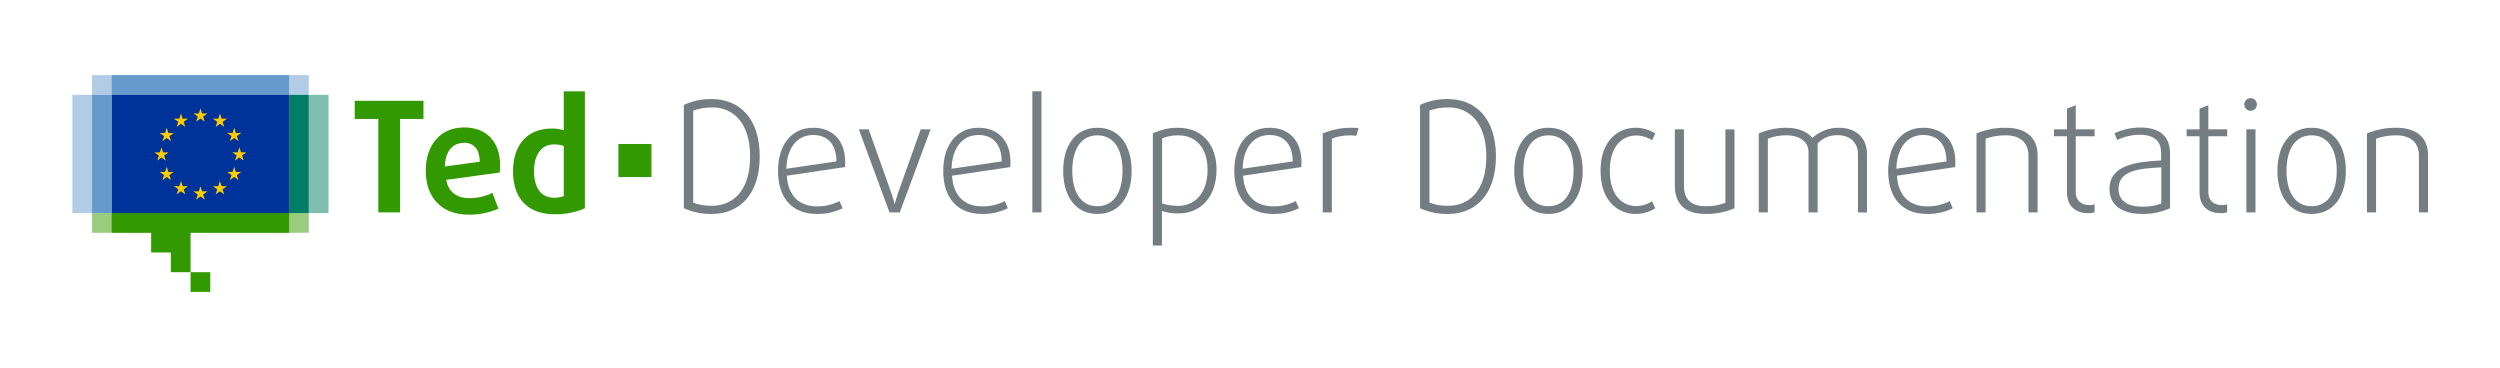
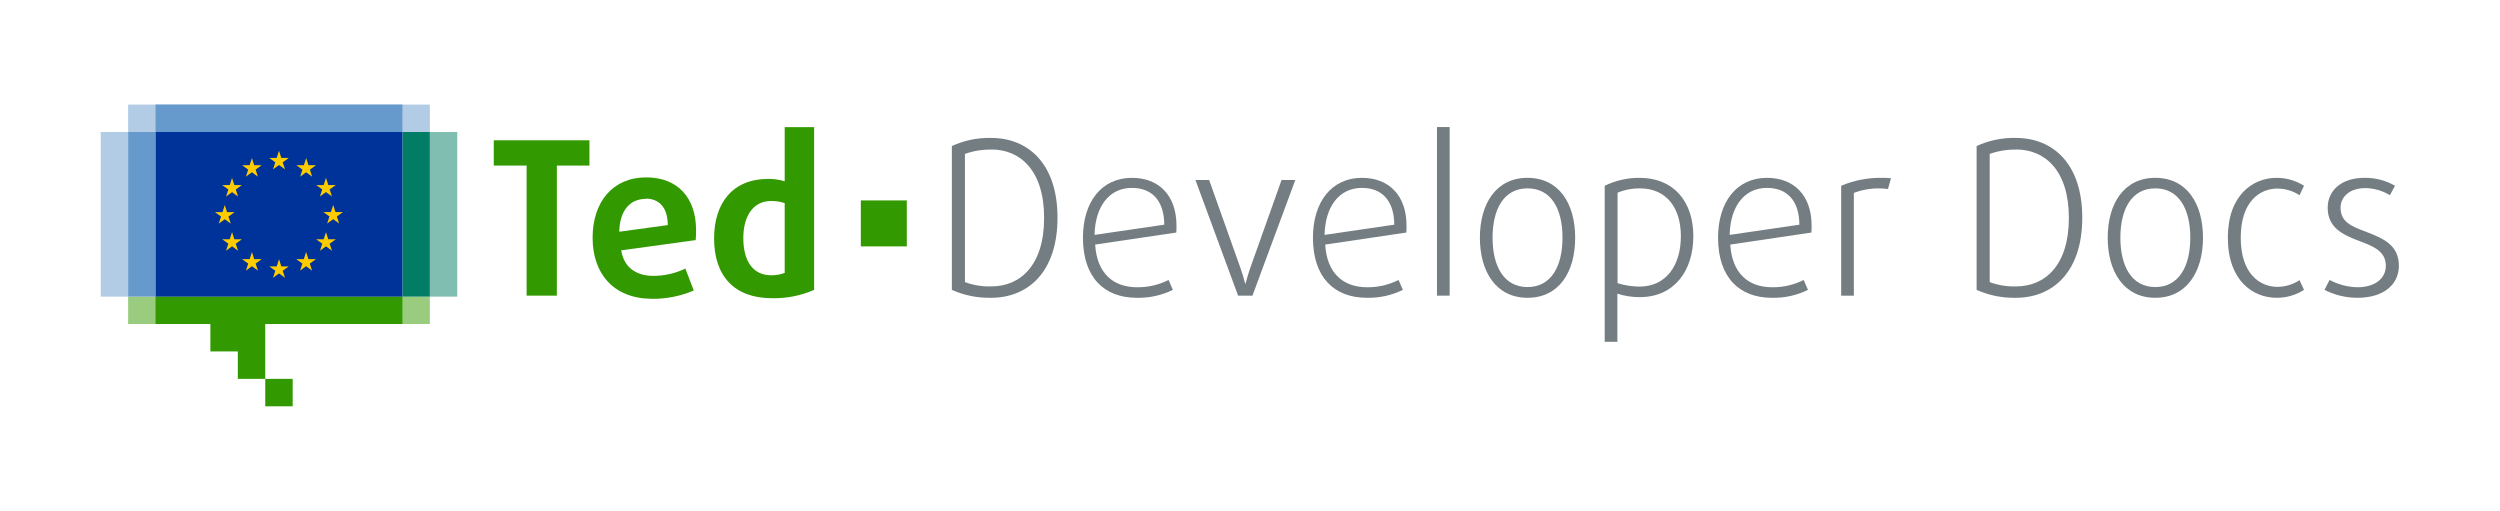
- <svg xmlns="http://www.w3.org/2000/svg" id="Layer_1" data-name="Layer 1" viewBox="0 0 681.16 100">
+ <svg xmlns="http://www.w3.org/2000/svg" id="Layer_1" data-name="Layer 1" viewBox="0 0 489.36 100">
  <defs>
    <style>.cls-1,.cls-6{fill:#390;}.cls-1,.cls-2,.cls-5{opacity:0.5;}.cls-2,.cls-3{fill:#69c;}.cls-4,.cls-5{fill:#007d64;}.cls-7{fill:#039;}.cls-8{fill:#fc0;}.cls-9{fill:#737d82;}</style>
  </defs>
  <rect class="cls-1" x="25.08" y="58.05" width="59.06" height="5.37" />
  <rect class="cls-2" x="25.08" y="20.47" width="59.06" height="5.37" />
  <rect class="cls-3" x="30.45" y="20.47" width="48.32" height="5.37" />
  <rect class="cls-4" x="78.77" y="25.84" width="5.37" height="32.22" />
  <rect class="cls-5" x="84.14" y="25.84" width="5.37" height="32.22" />
  <rect class="cls-3" x="25.08" y="25.84" width="5.37" height="32.22" />
  <rect class="cls-2" x="19.71" y="25.84" width="5.37" height="32.22" />
  <polygon class="cls-6" points="51.92 63.42 78.77 63.42 78.77 58.05 30.45 58.05 30.45 63.42 41.18 63.42 41.18 68.79 46.55 68.79 46.55 74.16 51.92 74.16 51.92 63.42" />
  <rect class="cls-6" x="51.92" y="74.16" width="5.37" height="5.37" />
  <rect class="cls-7" x="30.45" y="25.84" width="48.32" height="32.22" />
  <polygon class="cls-8" points="53.44 33.15 54.61 32.3 55.79 33.15 55.34 31.77 56.53 30.91 55.06 30.91 54.61 29.51 54.16 30.91 52.7 30.91 53.89 31.77 53.44 33.15" />
  <polygon class="cls-8" points="48.13 34.58 49.31 33.72 50.48 34.58 50.03 33.2 51.22 32.34 49.76 32.34 49.31 30.94 48.86 32.34 47.39 32.34 48.58 33.2 48.13 34.58" />
  <polygon class="cls-8" points="45.42 34.83 44.97 36.23 43.5 36.23 44.7 37.09 44.25 38.47 45.42 37.61 46.6 38.47 46.15 37.09 47.34 36.23 45.87 36.23 45.42 34.83" />
  <polygon class="cls-8" points="44 42.91 45.17 43.77 44.72 42.38 45.92 41.53 44.45 41.53 44 40.13 43.55 41.53 42.08 41.53 43.27 42.38 42.82 43.77 44 42.91" />
  <polygon class="cls-8" points="45.87 46.84 45.42 45.44 44.97 46.84 43.5 46.84 44.7 47.7 44.25 49.08 45.42 48.22 46.6 49.08 46.15 47.7 47.34 46.84 45.87 46.84" />
  <polygon class="cls-8" points="49.76 50.73 49.31 49.33 48.87 50.73 47.4 50.73 48.59 51.59 48.14 52.97 49.31 52.11 50.49 52.97 50.04 51.59 51.23 50.73 49.76 50.73" />
  <polygon class="cls-8" points="55.06 52.14 54.62 50.74 54.17 52.14 52.7 52.14 53.89 53 53.44 54.38 54.62 53.52 55.79 54.38 55.34 53 56.53 52.14 55.06 52.14" />
  <polygon class="cls-8" points="60.37 50.73 59.92 49.33 59.47 50.73 58 50.73 59.19 51.59 58.74 52.97 59.92 52.11 61.09 52.97 60.64 51.59 61.84 50.73 60.37 50.73" />
  <polygon class="cls-8" points="64.26 46.84 63.81 45.44 63.36 46.84 61.89 46.84 63.08 47.7 62.63 49.08 63.81 48.22 64.98 49.08 64.53 47.7 65.73 46.84 64.26 46.84" />
  <polygon class="cls-8" points="67.14 41.51 65.67 41.51 65.22 40.11 64.77 41.51 63.3 41.51 64.49 42.37 64.04 43.75 65.22 42.9 66.39 43.75 65.94 42.37 67.14 41.51" />
  <polygon class="cls-8" points="62.63 38.45 63.81 37.6 64.98 38.45 64.53 37.07 65.73 36.22 64.26 36.22 63.81 34.81 63.36 36.22 61.89 36.22 63.08 37.07 62.63 38.45" />
  <polygon class="cls-8" points="59.93 30.94 59.48 32.34 58.01 32.34 59.2 33.2 58.76 34.58 59.93 33.72 61.1 34.58 60.66 33.2 61.85 32.34 60.38 32.34 59.93 30.94" />
  <rect class="cls-6" x="168.5" y="39.23" width="9" height="9" />
  <path class="cls-6" d="M109,32.41V57.87h-5.92V32.41H96.65V27.46h18.73v4.95Z" />
  <path class="cls-6" d="M136.17,47l-14.57,2c.5,3.32,2.94,5,6.26,5a14.52,14.52,0,0,0,6.3-1.43l1.64,4.29a20.06,20.06,0,0,1-8.36,1.63C120,58.37,116,53.5,116,46.53s3.91-11.81,10.5-11.81c6.26,0,9.75,4.12,9.75,10.29A14.29,14.29,0,0,1,136.17,47Zm-9.78-8.07c-3,0-5.09,2.19-5.17,6.43l9.49-1.3C130.71,40.6,129,38.88,126.39,38.88Z" />
  <path class="cls-6" d="M151.08,58.37c-7.31,0-11.3-4.32-11.3-11.67,0-7,3.66-11.68,10.59-11.68a11,11,0,0,1,3.23.46V24.89h5.76V56.74A19.41,19.41,0,0,1,151.08,58.37Zm2.52-18.61a8,8,0,0,0-2.64-.42c-3.57,0-5.46,3-5.46,7.27,0,4.58,1.93,7.27,5.46,7.27a7,7,0,0,0,2.64-.46Z" />
  <path class="cls-9" d="M194,58.29a17.85,17.85,0,0,1-7.68-1.55V28.59A17.26,17.26,0,0,1,194,27c7.23,0,13,5,13,15.62S201.23,58.29,194,58.29Zm.05-29a14.31,14.31,0,0,0-5.17.84V55.22a13.48,13.48,0,0,0,5.17.84c5.63,0,10.33-4.07,10.33-13.4S199.68,29.26,194.05,29.26Z" />
  <path class="cls-9" d="M230.25,45.52l-15.88,2.35c.34,5.55,3.45,8.36,8.24,8.36a13.24,13.24,0,0,0,6.13-1.43l.84,1.94a15.17,15.17,0,0,1-7.06,1.55c-6.47,0-10.54-4.08-10.54-11.76,0-7,3.65-11.72,9.58-11.72,5.25,0,8.73,3.4,8.73,9.36C230.29,44.59,230.29,45,230.25,45.52Zm-8.69-8.74c-4.46,0-7.19,3.66-7.31,9.2l13.65-2C227.86,39.09,225.34,36.78,221.56,36.78Z" />
  <path class="cls-9" d="M245.16,57.87h-2.81L234,35.23h2.68l6.05,17a32.5,32.5,0,0,1,1,3.28h.08c.13-.51.63-2.27,1-3.28l6.05-17h2.69Z" />
  <path class="cls-9" d="M275.28,45.52,259.4,47.87c.33,5.55,3.44,8.36,8.23,8.36a13.21,13.21,0,0,0,6.13-1.43l.84,1.94a15.16,15.16,0,0,1-7.05,1.55c-6.47,0-10.55-4.08-10.55-11.76,0-7,3.66-11.72,9.58-11.72,5.25,0,8.74,3.4,8.74,9.36C275.32,44.59,275.32,45,275.28,45.52Zm-8.7-8.74c-4.45,0-7.18,3.66-7.31,9.2l13.65-2C272.88,39.09,270.36,36.78,266.58,36.78Z" />
  <path class="cls-9" d="M281.28,57.87v-33h2.48v33Z" />
  <path class="cls-9" d="M299,58.29c-6.13,0-9.32-5.08-9.32-11.76s3.19-11.72,9.32-11.72,9.33,5,9.33,11.72S305.18,58.29,299,58.29Zm0-21.42c-4.66,0-6.84,4.11-6.84,9.66s2.18,9.66,6.84,9.66,6.85-4.12,6.85-9.66S303.71,36.87,299,36.87Z" />
  <path class="cls-9" d="M321,58.16a14,14,0,0,1-4.41-.67V66.9h-2.48V36.36a15.49,15.49,0,0,1,6.81-1.55c6.68,0,10.54,4.62,10.54,11.42S327.69,58.16,321,58.16Zm0-21.29a11.16,11.16,0,0,0-4.37.84V55.43a14.79,14.79,0,0,0,4.28.67c5.3,0,8.11-4.24,8.11-9.87S326.13,36.87,321,36.87Z" />
  <path class="cls-9" d="M354.57,45.52l-15.88,2.35c.34,5.55,3.45,8.36,8.23,8.36a13.25,13.25,0,0,0,6.14-1.43l.84,1.94a15.17,15.17,0,0,1-7.06,1.55c-6.47,0-10.54-4.08-10.54-11.76,0-7,3.65-11.72,9.57-11.72,5.26,0,8.74,3.4,8.74,9.36C354.61,44.59,354.61,45,354.57,45.52Zm-8.7-8.74c-4.45,0-7.18,3.66-7.3,9.2l13.65-2C352.18,39.09,349.66,36.78,345.87,36.78Z" />
  <path class="cls-9" d="M369.56,37a11,11,0,0,0-1.68-.12,13.5,13.5,0,0,0-5,.88V57.87h-2.48V36.36a19.67,19.67,0,0,1,7.82-1.55,16.59,16.59,0,0,1,1.93.08Z" />
  <path class="cls-9" d="M394.59,58.29a17.85,17.85,0,0,1-7.68-1.55V28.59A17.23,17.23,0,0,1,394.59,27c7.23,0,13,5,13,15.62S401.82,58.29,394.59,58.29Zm.05-29a14.31,14.31,0,0,0-5.17.84V55.22a13.48,13.48,0,0,0,5.17.84c5.62,0,10.33-4.07,10.33-13.4S400.26,29.26,394.64,29.26Z" />
  <path class="cls-9" d="M421.89,58.29c-6.13,0-9.32-5.08-9.32-11.76s3.19-11.72,9.32-11.72,9.33,5,9.33,11.72S428,58.29,421.89,58.29Zm0-21.42c-4.66,0-6.84,4.11-6.84,9.66s2.18,9.66,6.84,9.66,6.85-4.12,6.85-9.66S426.56,36.87,421.89,36.87Z" />
  <path class="cls-9" d="M445.62,58.29c-4.58,0-9.53-3.32-9.53-11.76s5-11.72,9.53-11.72A10,10,0,0,1,451,36.36l-.88,1.85a7.94,7.94,0,0,0-4.33-1.3c-3.44,0-7.18,2.52-7.18,9.62s3.78,9.62,7.18,9.62a7.94,7.94,0,0,0,4.33-1.31l.88,1.9A9.84,9.84,0,0,1,445.62,58.29Z" />
-   <path class="cls-9" d="M464.69,58.29c-5.33,0-8.36-2.48-8.36-7.73V35.23h2.48V50.6c0,3.78,2,5.59,5.88,5.59a14.33,14.33,0,0,0,5.42-.93v-20h2.48V56.74A19,19,0,0,1,464.69,58.29Z" />
-   <path class="cls-9" d="M506.23,57.87V42c0-3.27-2.31-5.16-5.42-5.16a7.12,7.12,0,0,0-5.58,2.26V57.87h-2.48V41.36c0-2.77-2.48-4.49-6-4.49a13.33,13.33,0,0,0-5.08.92V57.87h-2.48V36.36a19.12,19.12,0,0,1,7.52-1.55c3.45,0,5.92,1.26,7.1,2.77a10.49,10.49,0,0,1,7.31-2.77c4.49,0,7.56,2.73,7.56,7.1v16Z" />
-   <path class="cls-9" d="M532.73,45.52l-15.88,2.35c.34,5.55,3.45,8.36,8.24,8.36a13.21,13.21,0,0,0,6.13-1.43l.84,1.94A15.17,15.17,0,0,1,525,58.29c-6.47,0-10.54-4.08-10.54-11.76,0-7,3.65-11.72,9.58-11.72,5.25,0,8.73,3.4,8.73,9.36C532.77,44.59,532.77,45,532.73,45.52ZM524,36.78c-4.46,0-7.19,3.66-7.31,9.2l13.65-2C530.34,39.09,527.82,36.78,524,36.78Z" />
-   <path class="cls-9" d="M552.68,57.87V42.41c0-3.36-2.06-5.54-6.17-5.54a15.66,15.66,0,0,0-5.51.92V57.87h-2.48V36.36a20.1,20.1,0,0,1,8-1.55c5.62,0,8.65,2.81,8.65,7.47V57.87Z" />
-   <path class="cls-9" d="M568.93,58.08c-3.36,0-5.75-1.85-5.75-5.67V37.12h-3.53V35.23h3.53V29.6l2.39-.93v6.56h5.13v1.89h-5.13v15.2c0,2.52,1.72,3.57,3.74,3.57a4.28,4.28,0,0,0,1.39-.21v2.15A4.61,4.61,0,0,1,568.93,58.08Z" />
-   <path class="cls-9" d="M583.76,58.29c-5.92,0-9-2.65-9-6.76,0-6.6,7.23-7.44,14.07-7.82v-2c0-3.82-2.56-5-5.92-5a14.54,14.54,0,0,0-6.05,1.43l-.75-1.85a17.38,17.38,0,0,1,7-1.55c4.75,0,8.15,1.89,8.15,7.1V56.74A17.67,17.67,0,0,1,583.76,58.29Zm5.12-12.69c-5.42.3-11.67.59-11.67,5.88,0,2.9,2.1,4.83,6.51,4.83a14.42,14.42,0,0,0,5.16-.84Z" />
-   <path class="cls-9" d="M605.05,58.08c-3.36,0-5.75-1.85-5.75-5.67V37.12h-3.53V35.23h3.53V29.6l2.39-.93v6.56h5.13v1.89h-5.13v15.2c0,2.52,1.72,3.57,3.74,3.57a4.33,4.33,0,0,0,1.39-.21v2.15A4.61,4.61,0,0,1,605.05,58.08Z" />
-   <path class="cls-9" d="M613.33,30.19a1.73,1.73,0,1,1,0-3.45,1.73,1.73,0,0,1,0,3.45Zm-1.27,27.68V35.23h2.48V57.87Z" />
-   <path class="cls-9" d="M629.83,58.29c-6.13,0-9.32-5.08-9.32-11.76s3.19-11.72,9.32-11.72,9.33,5,9.33,11.72S636,58.29,629.83,58.29Zm0-21.42c-4.66,0-6.84,4.11-6.84,9.66s2.18,9.66,6.84,9.66,6.85-4.12,6.85-9.66S634.5,36.87,629.83,36.87Z" />
-   <path class="cls-9" d="M659.07,57.87V42.41c0-3.36-2.06-5.54-6.18-5.54a15.6,15.6,0,0,0-5.5.92V57.87h-2.48V36.36a20,20,0,0,1,8-1.55c5.63,0,8.65,2.81,8.65,7.47V57.87Z" />
+   <path class="cls-9" d="M461.46,58.29A14.17,14.17,0,0,1,455,56.74l1-1.94a12.18,12.18,0,0,0,5.47,1.43c3.31,0,5.54-1.64,5.54-4.2,0-2.73-2.18-3.74-5.13-4.83-3.36-1.26-6.25-2.65-6.25-6.55,0-3.28,2.6-5.84,7.18-5.84a11.66,11.66,0,0,1,6,1.55l-1,1.85a9.42,9.42,0,0,0-4.83-1.39c-3.07,0-4.83,1.73-4.83,3.83,0,2.73,2,3.61,4.83,4.66,3.53,1.34,6.59,2.64,6.59,6.76C469.52,55.81,466.46,58.29,461.46,58.29Z" />
</svg>
